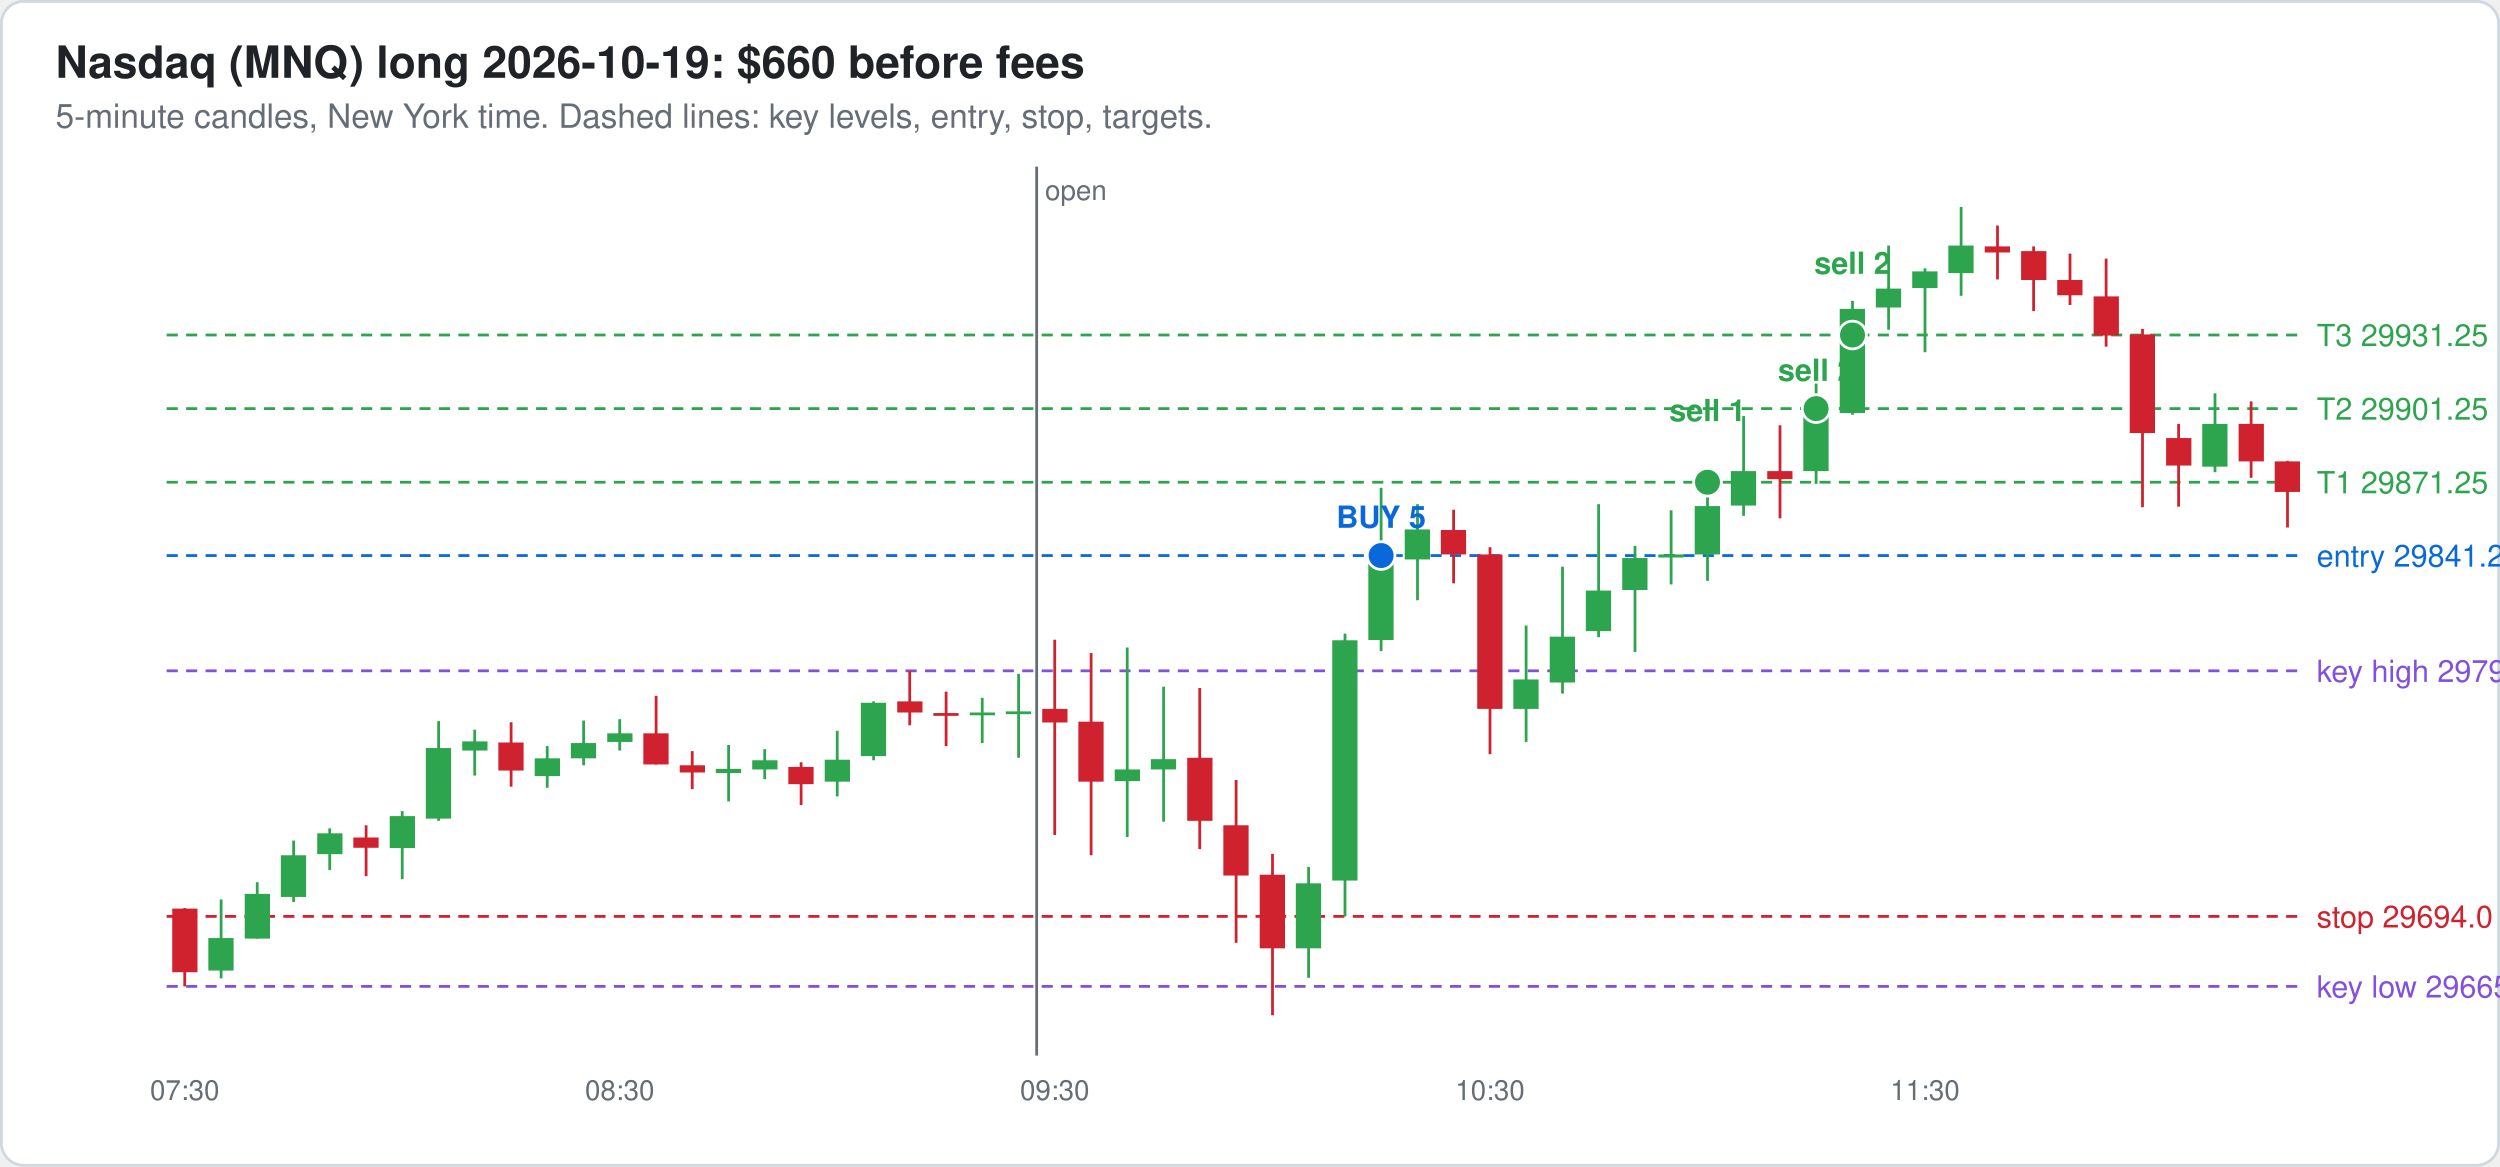
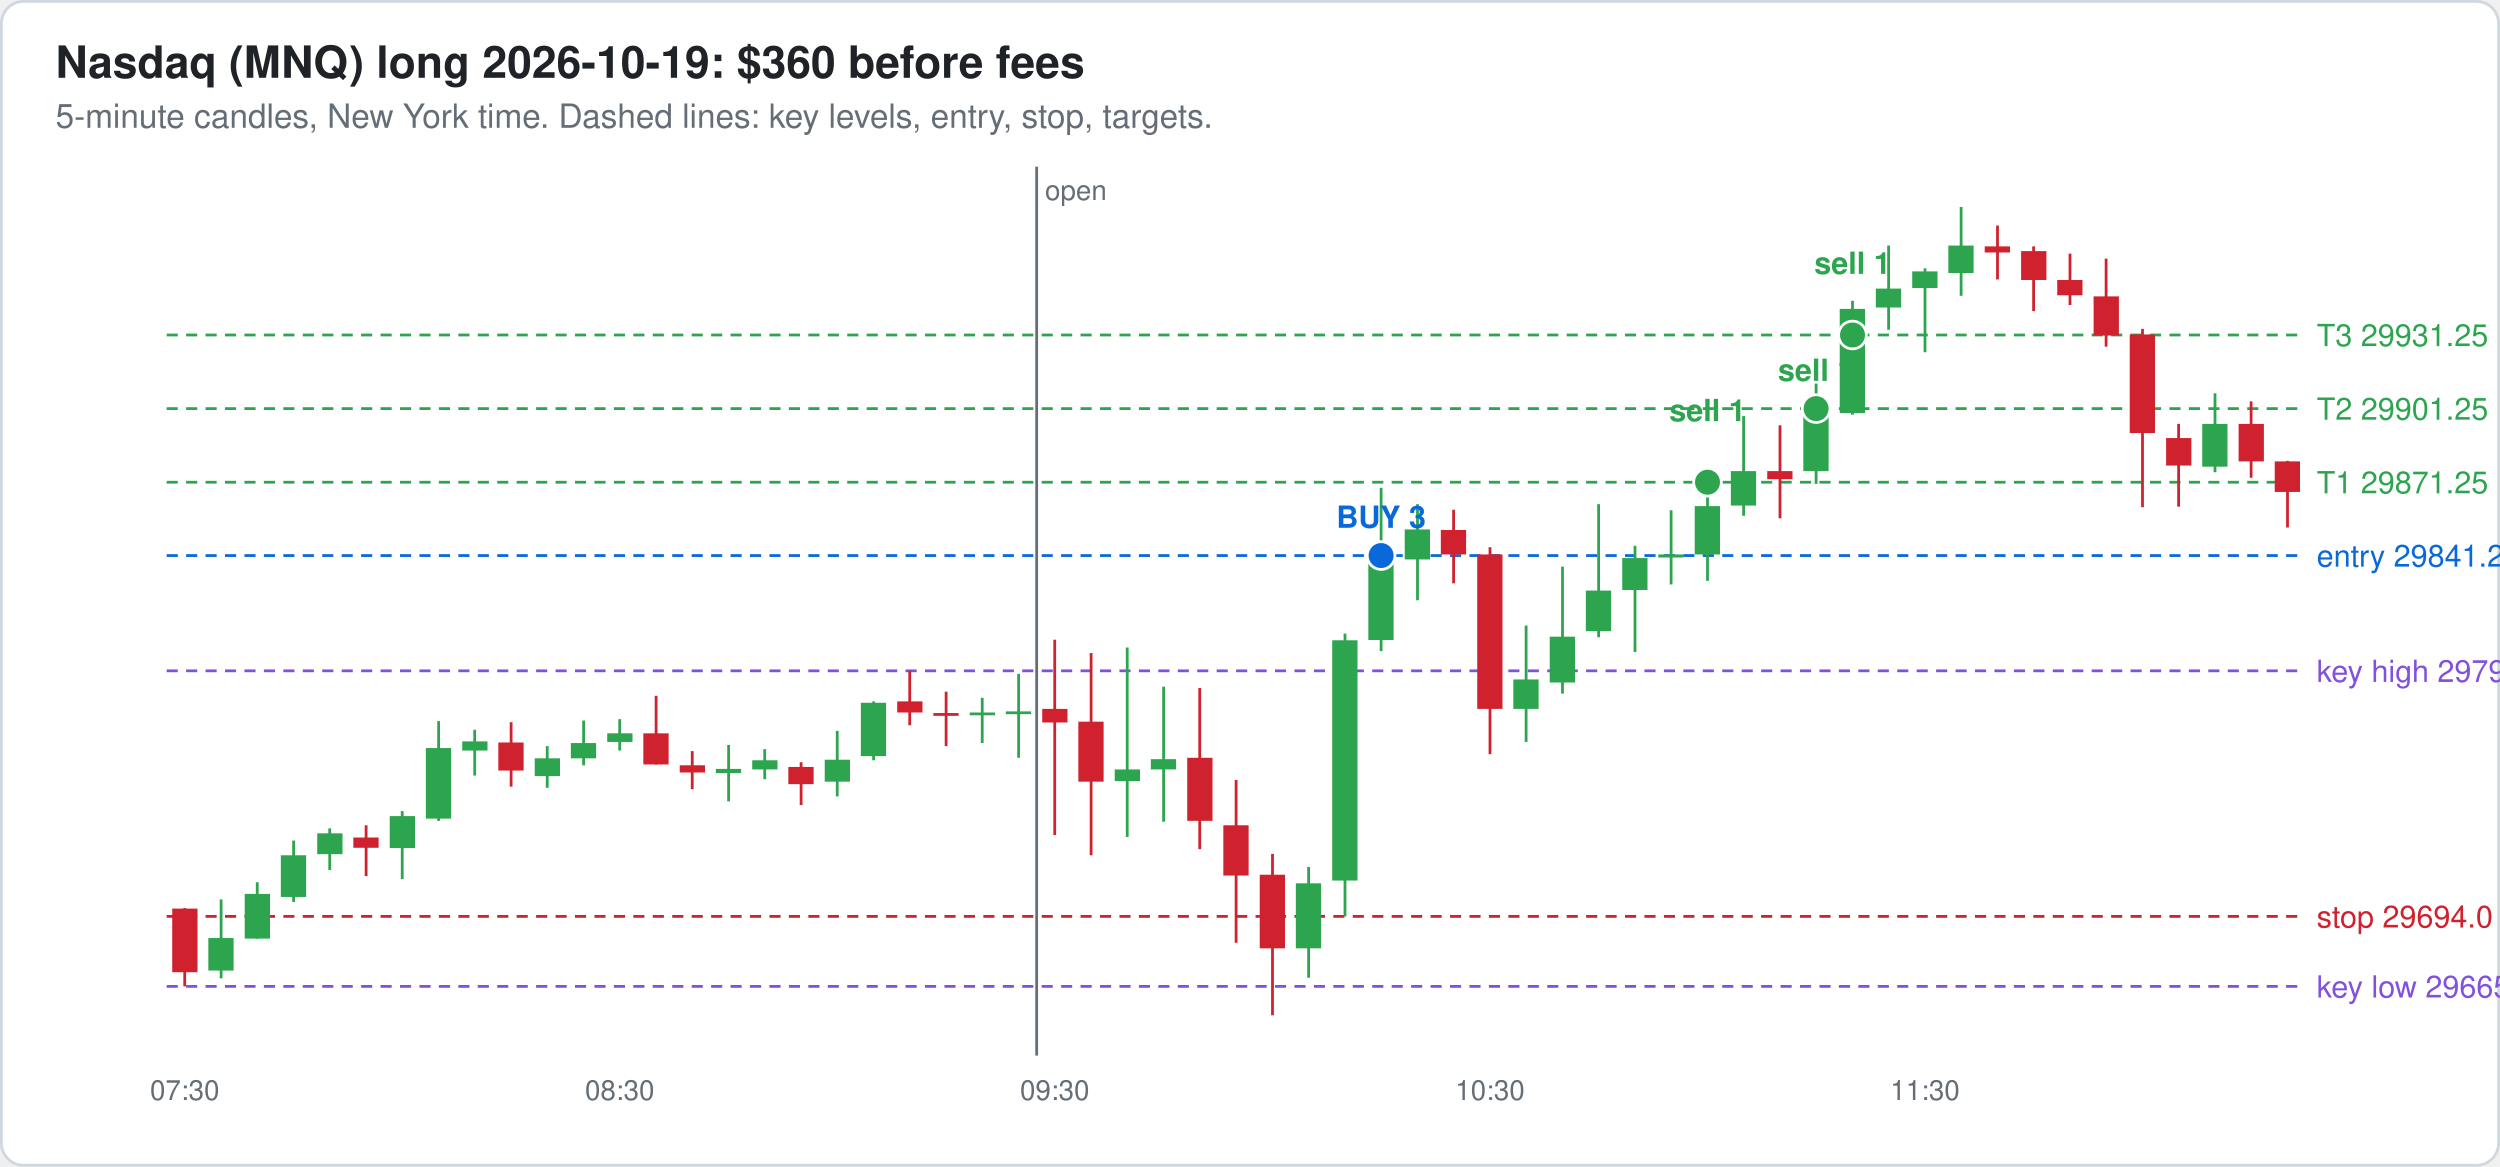
<svg xmlns="http://www.w3.org/2000/svg" width="900" height="420" viewBox="0 0 900 420" font-family="Helvetica, Arial, sans-serif">
  <rect x="0.5" y="0.5" width="899" height="419" rx="8" fill="#ffffff" stroke="#d0d7de" />
-   <text x="20" y="28" font-size="16" font-weight="bold" fill="#1f2328">Nasdaq (MNQ) long 2026-10-19: $660 before fees</text>
+   <text x="20" y="28" font-size="16" font-weight="bold" fill="#1f2328">Nasdaq (MNQ) long 2026-10-19: $360 before fees</text>
  <text x="20" y="46" font-size="12" fill="#656d76">5-minute candles, New York time. Dashed lines: key levels, entry, stop, targets.</text>
  <line x1="60" x2="830" y1="241.5" y2="241.5" stroke="#8250df" stroke-dasharray="4 3" />
  <text x="834" y="245.5" font-size="11" fill="#8250df">key high 29794.25</text>
  <line x1="60" x2="830" y1="355.1" y2="355.1" stroke="#8250df" stroke-dasharray="4 3" />
  <text x="834" y="359.1" font-size="11" fill="#8250df">key low 29665.5</text>
  <line x1="60" x2="830" y1="200.0" y2="200.0" stroke="#0969da" stroke-dasharray="4 3" />
  <text x="834" y="204.0" font-size="11" fill="#0969da">entry 29841.25</text>
  <line x1="60" x2="830" y1="329.9" y2="329.9" stroke="#cf222e" stroke-dasharray="4 3" />
  <text x="834" y="333.9" font-size="11" fill="#cf222e">stop 29694.0</text>
  <line x1="60" x2="830" y1="173.6" y2="173.6" stroke="#2da44e" stroke-dasharray="4 3" />
  <text x="834" y="177.6" font-size="11" fill="#2da44e">T1 29871.25</text>
  <line x1="60" x2="830" y1="147.1" y2="147.1" stroke="#2da44e" stroke-dasharray="4 3" />
  <text x="834" y="151.1" font-size="11" fill="#2da44e">T2 29901.25</text>
  <line x1="60" x2="830" y1="120.6" y2="120.6" stroke="#2da44e" stroke-dasharray="4 3" />
  <text x="834" y="124.6" font-size="11" fill="#2da44e">T3 29931.25</text>
  <line x1="66.5" x2="66.5" y1="326.9" y2="355.1" stroke="#cf222e" />
  <rect x="62.0" y="327.1" width="9.1" height="22.9" fill="#cf222e" />
  <text x="66.5" y="396" font-size="10" text-anchor="middle" fill="#656d76">07:30</text>
  <line x1="79.6" x2="79.6" y1="323.8" y2="352.2" stroke="#2da44e" />
  <rect x="75.0" y="337.7" width="9.1" height="11.7" fill="#2da44e" />
  <line x1="92.6" x2="92.6" y1="317.6" y2="337.9" stroke="#2da44e" />
  <rect x="88.1" y="321.8" width="9.1" height="16.1" fill="#2da44e" />
  <line x1="105.7" x2="105.7" y1="302.6" y2="324.7" stroke="#2da44e" />
  <rect x="101.1" y="307.9" width="9.1" height="15.0" fill="#2da44e" />
  <line x1="118.7" x2="118.7" y1="298.2" y2="313.2" stroke="#2da44e" />
  <rect x="114.2" y="300.0" width="9.1" height="7.5" fill="#2da44e" />
  <line x1="131.8" x2="131.8" y1="297.1" y2="315.4" stroke="#cf222e" />
  <rect x="127.2" y="301.5" width="9.1" height="3.7" fill="#cf222e" />
  <line x1="144.8" x2="144.8" y1="292.0" y2="316.5" stroke="#2da44e" />
  <rect x="140.3" y="293.8" width="9.1" height="11.5" fill="#2da44e" />
  <line x1="157.9" x2="157.9" y1="259.6" y2="295.5" stroke="#2da44e" />
  <rect x="153.3" y="269.3" width="9.1" height="25.4" fill="#2da44e" />
  <line x1="170.9" x2="170.9" y1="262.7" y2="279.2" stroke="#2da44e" />
  <rect x="166.4" y="266.9" width="9.1" height="3.3" fill="#2da44e" />
  <line x1="184.0" x2="184.0" y1="260.0" y2="283.2" stroke="#cf222e" />
  <rect x="179.4" y="267.3" width="9.1" height="10.1" fill="#cf222e" />
  <line x1="197.0" x2="197.0" y1="268.6" y2="283.6" stroke="#2da44e" />
  <rect x="192.5" y="273.0" width="9.1" height="6.4" fill="#2da44e" />
  <line x1="210.1" x2="210.1" y1="259.4" y2="275.5" stroke="#2da44e" />
  <rect x="205.5" y="267.5" width="9.1" height="5.5" fill="#2da44e" />
  <line x1="223.1" x2="223.1" y1="258.9" y2="270.2" stroke="#2da44e" />
  <rect x="218.6" y="264.0" width="9.1" height="3.1" fill="#2da44e" />
  <text x="223.1" y="396" font-size="10" text-anchor="middle" fill="#656d76">08:30</text>
  <line x1="236.2" x2="236.2" y1="250.5" y2="275.2" stroke="#cf222e" />
  <rect x="231.6" y="264.0" width="9.1" height="11.2" fill="#cf222e" />
  <line x1="249.2" x2="249.2" y1="270.4" y2="284.1" stroke="#cf222e" />
  <rect x="244.7" y="275.5" width="9.1" height="2.6" fill="#cf222e" />
  <line x1="262.3" x2="262.3" y1="268.2" y2="288.5" stroke="#2da44e" />
  <rect x="257.7" y="276.8" width="9.1" height="1.5" fill="#2da44e" />
  <line x1="275.3" x2="275.3" y1="269.7" y2="280.5" stroke="#2da44e" />
  <rect x="270.8" y="273.7" width="9.1" height="3.3" fill="#2da44e" />
  <line x1="288.4" x2="288.4" y1="274.4" y2="289.8" stroke="#cf222e" />
  <rect x="283.8" y="276.1" width="9.1" height="6.2" fill="#cf222e" />
  <line x1="301.4" x2="301.4" y1="263.1" y2="286.7" stroke="#2da44e" />
  <rect x="296.9" y="273.5" width="9.1" height="7.9" fill="#2da44e" />
  <line x1="314.5" x2="314.5" y1="252.5" y2="273.7" stroke="#2da44e" />
  <rect x="309.9" y="253.0" width="9.1" height="19.2" fill="#2da44e" />
  <line x1="327.5" x2="327.5" y1="241.5" y2="261.1" stroke="#cf222e" />
  <rect x="323.0" y="252.5" width="9.1" height="4.0" fill="#cf222e" />
  <line x1="340.6" x2="340.6" y1="249.0" y2="268.6" stroke="#cf222e" />
  <rect x="336.0" y="256.7" width="9.1" height="1.0" fill="#cf222e" />
  <line x1="353.6" x2="353.6" y1="251.2" y2="267.5" stroke="#2da44e" />
  <rect x="349.1" y="256.5" width="9.1" height="1.0" fill="#2da44e" />
  <line x1="366.7" x2="366.7" y1="242.6" y2="272.8" stroke="#2da44e" />
  <rect x="362.1" y="256.1" width="9.1" height="1.0" fill="#2da44e" />
  <line x1="379.7" x2="379.7" y1="230.3" y2="300.6" stroke="#cf222e" />
  <rect x="375.2" y="255.2" width="9.1" height="4.9" fill="#cf222e" />
  <text x="379.7" y="396" font-size="10" text-anchor="middle" fill="#656d76">09:30</text>
  <line x1="392.8" x2="392.8" y1="235.1" y2="307.9" stroke="#cf222e" />
  <rect x="388.2" y="259.8" width="9.1" height="21.6" fill="#cf222e" />
  <line x1="405.8" x2="405.8" y1="233.1" y2="301.3" stroke="#2da44e" />
  <rect x="401.3" y="277.0" width="9.1" height="4.2" fill="#2da44e" />
  <line x1="418.9" x2="418.9" y1="247.2" y2="295.8" stroke="#2da44e" />
  <rect x="414.3" y="273.3" width="9.1" height="3.7" fill="#2da44e" />
  <line x1="431.9" x2="431.9" y1="247.7" y2="305.7" stroke="#cf222e" />
  <rect x="427.4" y="272.8" width="9.1" height="22.7" fill="#cf222e" />
  <line x1="445.0" x2="445.0" y1="280.8" y2="339.4" stroke="#cf222e" />
  <rect x="440.4" y="297.1" width="9.1" height="18.1" fill="#cf222e" />
  <line x1="458.1" x2="458.1" y1="307.4" y2="365.5" stroke="#cf222e" />
  <rect x="453.5" y="314.9" width="9.1" height="26.5" fill="#cf222e" />
  <line x1="471.1" x2="471.1" y1="312.1" y2="352.0" stroke="#2da44e" />
  <rect x="466.5" y="318.0" width="9.1" height="23.4" fill="#2da44e" />
  <line x1="484.2" x2="484.2" y1="228.1" y2="329.9" stroke="#2da44e" />
  <rect x="479.6" y="230.5" width="9.1" height="86.5" fill="#2da44e" />
  <line x1="497.2" x2="497.2" y1="175.6" y2="234.4" stroke="#2da44e" />
  <rect x="492.6" y="200.0" width="9.1" height="30.4" fill="#2da44e" />
  <line x1="510.3" x2="510.3" y1="181.5" y2="216.1" stroke="#2da44e" />
  <rect x="505.7" y="190.6" width="9.1" height="10.8" fill="#2da44e" />
  <line x1="523.3" x2="523.3" y1="183.5" y2="210.0" stroke="#cf222e" />
  <rect x="518.7" y="190.8" width="9.1" height="8.8" fill="#cf222e" />
  <line x1="536.4" x2="536.4" y1="197.0" y2="271.5" stroke="#cf222e" />
  <rect x="531.8" y="199.6" width="9.1" height="55.6" fill="#cf222e" />
  <text x="536.4" y="396" font-size="10" text-anchor="middle" fill="#656d76">10:30</text>
  <line x1="549.4" x2="549.4" y1="225.2" y2="267.1" stroke="#2da44e" />
  <rect x="544.8" y="244.6" width="9.1" height="10.6" fill="#2da44e" />
  <line x1="562.5" x2="562.5" y1="204.0" y2="249.7" stroke="#2da44e" />
  <rect x="557.9" y="229.2" width="9.1" height="16.5" fill="#2da44e" />
  <line x1="575.5" x2="575.5" y1="181.5" y2="229.4" stroke="#2da44e" />
  <rect x="570.9" y="212.6" width="9.1" height="14.6" fill="#2da44e" />
  <line x1="588.6" x2="588.6" y1="196.5" y2="234.7" stroke="#2da44e" />
  <rect x="584.0" y="200.9" width="9.1" height="11.5" fill="#2da44e" />
  <line x1="601.6" x2="601.6" y1="183.7" y2="210.4" stroke="#2da44e" />
  <rect x="597.0" y="199.6" width="9.1" height="1.1" fill="#2da44e" />
  <line x1="614.7" x2="614.7" y1="171.1" y2="209.1" stroke="#2da44e" />
  <rect x="610.1" y="182.2" width="9.1" height="17.4" fill="#2da44e" />
  <line x1="627.7" x2="627.7" y1="149.8" y2="185.7" stroke="#2da44e" />
  <rect x="623.1" y="169.6" width="9.1" height="12.4" fill="#2da44e" />
  <line x1="640.8" x2="640.8" y1="153.1" y2="186.6" stroke="#cf222e" />
  <rect x="636.2" y="169.6" width="9.1" height="2.9" fill="#cf222e" />
  <line x1="653.8" x2="653.8" y1="138.1" y2="174.2" stroke="#2da44e" />
  <rect x="649.2" y="148.4" width="9.1" height="21.2" fill="#2da44e" />
  <line x1="666.9" x2="666.9" y1="108.3" y2="149.3" stroke="#2da44e" />
  <rect x="662.3" y="111.2" width="9.1" height="37.5" fill="#2da44e" />
  <line x1="679.9" x2="679.9" y1="88.4" y2="118.7" stroke="#2da44e" />
  <rect x="675.3" y="103.9" width="9.1" height="6.8" fill="#2da44e" />
  <line x1="693.0" x2="693.0" y1="96.6" y2="126.8" stroke="#2da44e" />
  <rect x="688.4" y="97.7" width="9.1" height="6.0" fill="#2da44e" />
  <text x="693.0" y="396" font-size="10" text-anchor="middle" fill="#656d76">11:30</text>
  <line x1="706.0" x2="706.0" y1="74.5" y2="106.5" stroke="#2da44e" />
  <rect x="701.4" y="88.4" width="9.1" height="9.9" fill="#2da44e" />
  <line x1="719.1" x2="719.1" y1="81.2" y2="100.6" stroke="#cf222e" />
  <rect x="714.5" y="88.7" width="9.1" height="2.2" fill="#cf222e" />
  <line x1="732.1" x2="732.1" y1="88.7" y2="112.0" stroke="#cf222e" />
  <rect x="727.6" y="90.4" width="9.1" height="10.4" fill="#cf222e" />
  <line x1="745.2" x2="745.2" y1="91.3" y2="109.8" stroke="#cf222e" />
  <rect x="740.6" y="100.8" width="9.1" height="5.5" fill="#cf222e" />
  <line x1="758.2" x2="758.2" y1="93.1" y2="124.8" stroke="#cf222e" />
  <rect x="753.7" y="106.7" width="9.1" height="14.1" fill="#cf222e" />
  <line x1="771.3" x2="771.3" y1="118.4" y2="182.6" stroke="#cf222e" />
  <rect x="766.7" y="120.4" width="9.1" height="35.5" fill="#cf222e" />
  <line x1="784.3" x2="784.3" y1="152.6" y2="182.4" stroke="#cf222e" />
  <rect x="779.8" y="157.7" width="9.1" height="9.9" fill="#cf222e" />
  <line x1="797.4" x2="797.4" y1="141.6" y2="170.0" stroke="#2da44e" />
  <rect x="792.8" y="152.6" width="9.1" height="15.4" fill="#2da44e" />
  <line x1="810.4" x2="810.4" y1="144.5" y2="172.0" stroke="#cf222e" />
  <rect x="805.9" y="152.6" width="9.1" height="13.5" fill="#cf222e" />
  <line x1="823.5" x2="823.5" y1="165.9" y2="189.9" stroke="#cf222e" />
  <rect x="818.9" y="166.1" width="9.1" height="11.0" fill="#cf222e" />
  <line x1="373.2" x2="373.2" y1="60" y2="380" stroke="#656d76" />
  <text x="376.2" y="72" font-size="10" fill="#656d76">open</text>
  <circle cx="497.2" cy="200.0" r="5" fill="#0969da" stroke="#fff" />
-   <text x="497.2" y="190.0" font-size="11" font-weight="bold" text-anchor="middle" fill="#0969da">BUY 5</text>
+   <text x="497.2" y="190.0" font-size="11" font-weight="bold" text-anchor="middle" fill="#0969da">BUY 3</text>
  <circle cx="614.7" cy="173.6" r="5" fill="#2da44e" stroke="#fff" />
  <text x="614.7" y="151.6" font-size="11" font-weight="bold" text-anchor="middle" fill="#2da44e">sell 1</text>
  <circle cx="653.8" cy="147.1" r="5" fill="#2da44e" stroke="#fff" />
-   <text x="653.8" y="137.1" font-size="11" font-weight="bold" text-anchor="middle" fill="#2da44e">sell 2</text>
+   <text x="653.8" y="137.1" font-size="11" font-weight="bold" text-anchor="middle" fill="#2da44e">sell 1</text>
  <circle cx="666.9" cy="120.6" r="5" fill="#2da44e" stroke="#fff" />
-   <text x="666.9" y="98.6" font-size="11" font-weight="bold" text-anchor="middle" fill="#2da44e">sell 2</text>
+   <text x="666.9" y="98.6" font-size="11" font-weight="bold" text-anchor="middle" fill="#2da44e">sell 1</text>
</svg>
